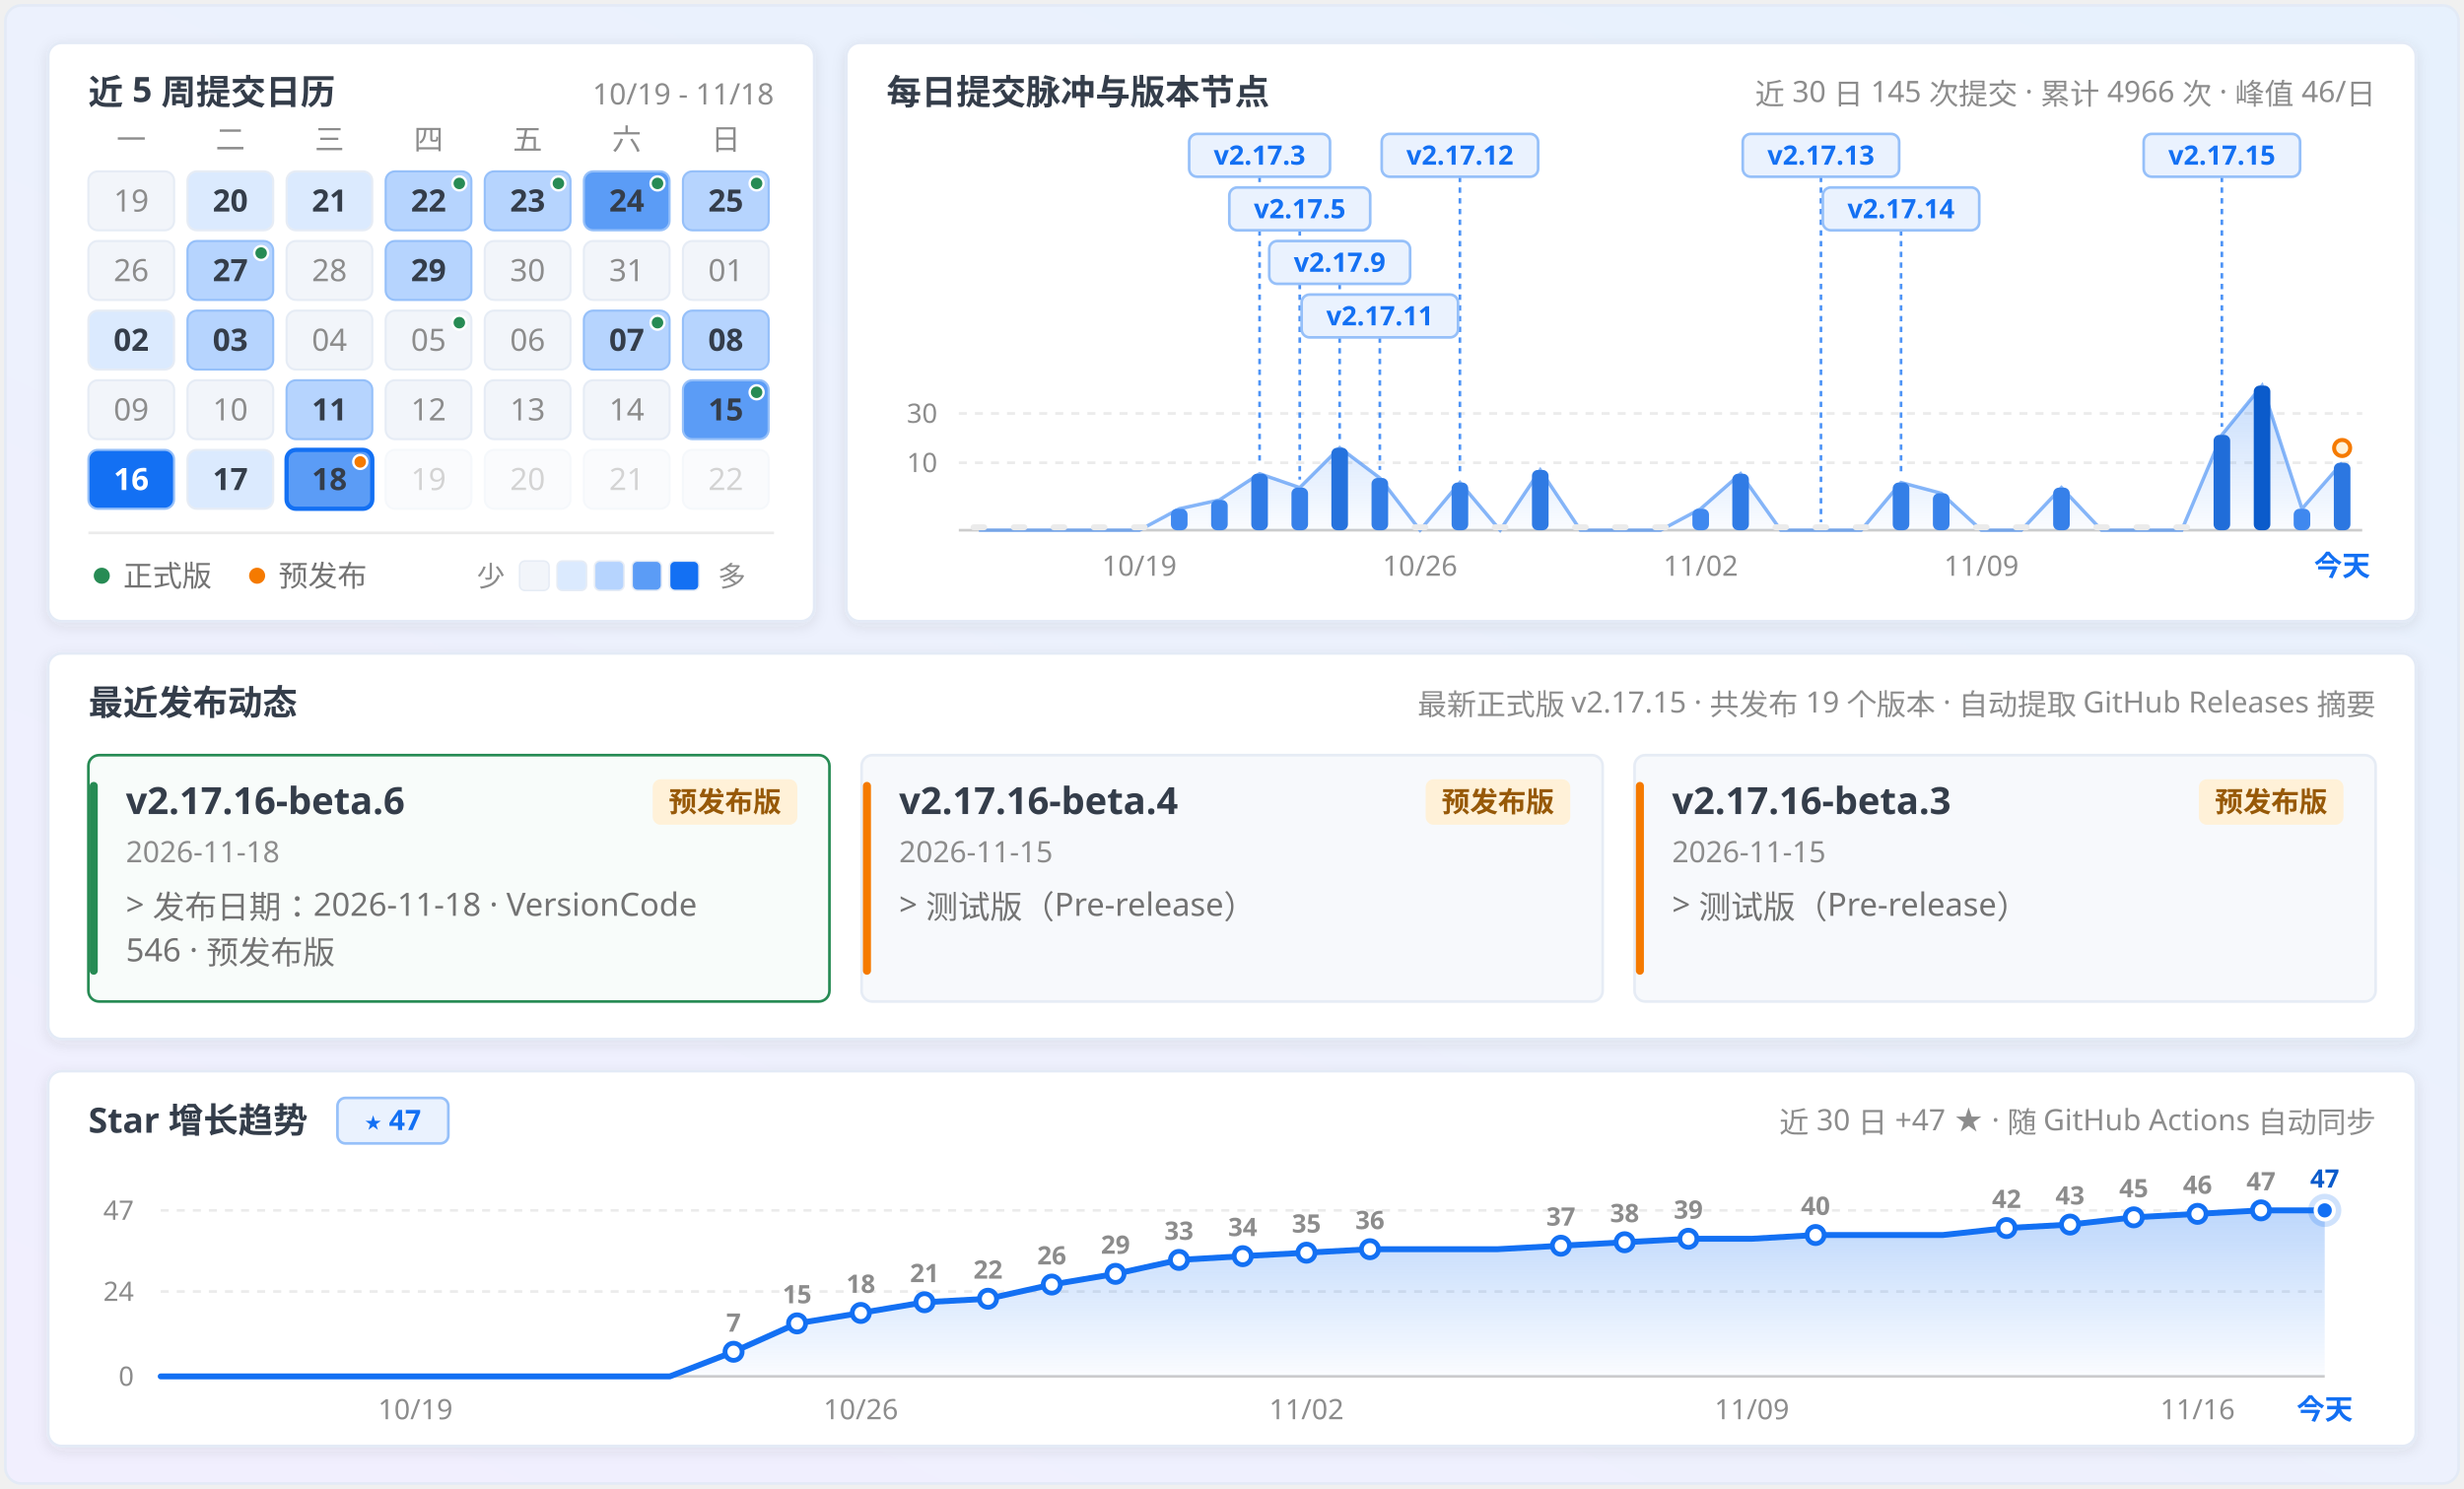
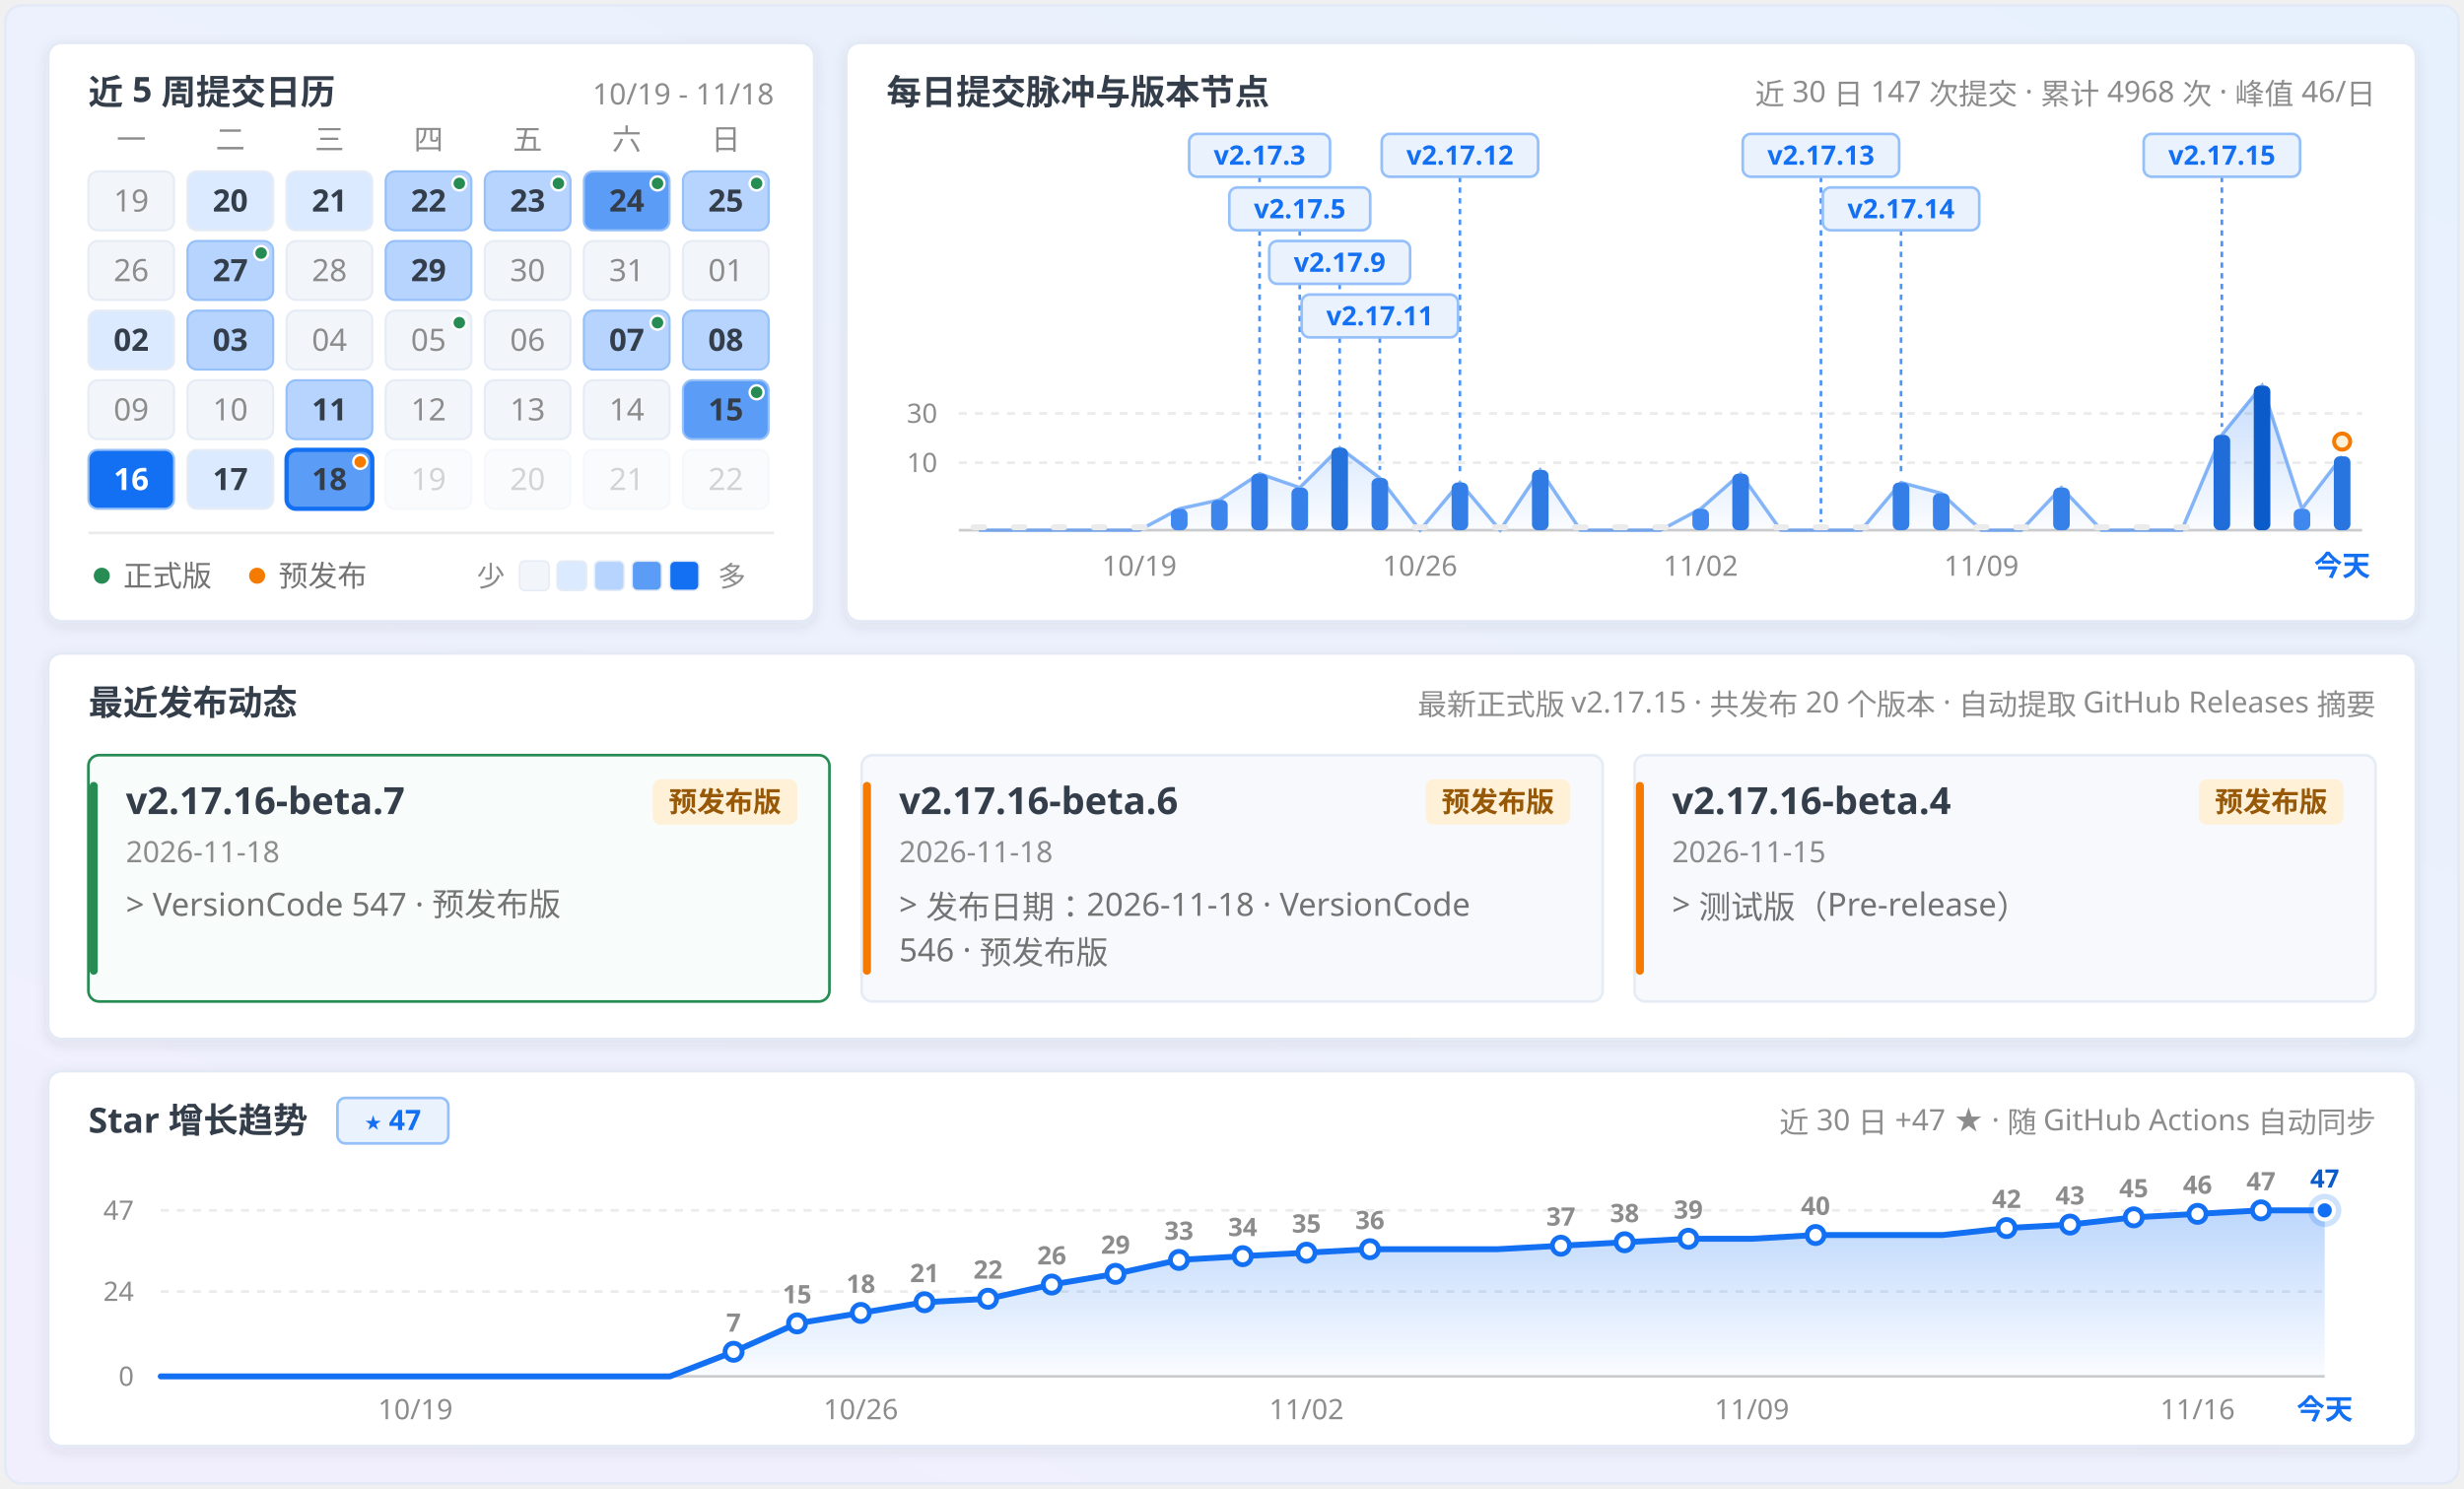
<svg xmlns="http://www.w3.org/2000/svg" width="920" height="556" viewBox="0 0 920 556" fill="none" role="img" aria-labelledby="calendar-title calendar-description">
  <defs>
    <linearGradient id="panFormGrad" x1="0.9" y1="0" x2="0.1" y2="1">
      <stop offset="0%" stop-color="#e7f1fd" />
      <stop offset="45%" stop-color="#ecf1fd" />
      <stop offset="100%" stop-color="#f1effe" />
    </linearGradient>
    <linearGradient id="pulseAreaGrad" x1="0" y1="0" x2="0" y2="1">
      <stop offset="0%" stop-color="#1370f3" stop-opacity="0.24" />
      <stop offset="100%" stop-color="#1370f3" stop-opacity="0.02" />
    </linearGradient>
    <linearGradient id="starAreaGrad" x1="0" y1="0" x2="0" y2="1">
      <stop offset="0%" stop-color="#1370f3" stop-opacity="0.28" />
      <stop offset="100%" stop-color="#1370f3" stop-opacity="0.02" />
    </linearGradient>
    <filter id="myCardShadow" x="-4%" y="-6%" width="108%" height="116%">
      <feDropShadow dx="0" dy="1.5" stdDeviation="2.5" flood-color="#343d4a" flood-opacity="0.09" />
    </filter>
    <clipPath id="windowClip">
      <rect x="2" y="2" width="916" height="552" rx="6" />
    </clipPath>
  </defs>
  <style>
  .sans { font-family: 'Microsoft YaHei UI', 'Microsoft YaHei', 'PingFang SC', 'Segoe UI', -apple-system, sans-serif; }
  .mono { font-family: 'Cascadia Mono', Consolas, 'Segoe UI', ui-monospace, monospace; font-variant-numeric: tabular-nums; }
</style>
  <g clip-path="url(#windowClip)">
    <rect x="2" y="2" width="916" height="552" fill="url(#panFormGrad)" />
    <rect x="18.0" y="16.0" width="286.0" height="216.0" rx="5" fill="#ffffff" stroke="#e3eaf6" stroke-width="1" filter="url(#myCardShadow)" />
    <text x="33.0" y="39.0" class="sans" font-size="13" font-weight="700" fill="#343d4a" text-anchor="start">近 5 周提交日历</text>
    <text x="289.0" y="39.0" class="mono" font-size="11" font-weight="400" fill="#8c8c8c" text-anchor="end">10/19 - 11/18</text>
    <text x="49.0" y="56.0" class="sans" font-size="11" font-weight="400" fill="#8c8c8c" text-anchor="middle">一</text>
    <text x="86.0" y="56.0" class="sans" font-size="11" font-weight="400" fill="#8c8c8c" text-anchor="middle">二</text>
    <text x="123.0" y="56.0" class="sans" font-size="11" font-weight="400" fill="#8c8c8c" text-anchor="middle">三</text>
    <text x="160.0" y="56.0" class="sans" font-size="11" font-weight="400" fill="#8c8c8c" text-anchor="middle">四</text>
    <text x="197.0" y="56.0" class="sans" font-size="11" font-weight="400" fill="#8c8c8c" text-anchor="middle">五</text>
    <text x="234.0" y="56.0" class="sans" font-size="11" font-weight="400" fill="#8c8c8c" text-anchor="middle">六</text>
    <text x="271.0" y="56.0" class="sans" font-size="11" font-weight="400" fill="#8c8c8c" text-anchor="middle">日</text>
    <g opacity="1">
      <rect x="33.0" y="64.0" width="32" height="22" rx="3.5" fill="#f2f5fa" stroke="#e6ecf5" stroke-width="0.8" />
      <text x="49.0" y="79.0" class="mono" font-size="11.5" font-weight="400" fill="#8c8c8c" text-anchor="middle">19</text>
    </g>
    <g opacity="1">
      <rect x="70.0" y="64.0" width="32" height="22" rx="3.5" fill="#dbeafe" stroke="#e6ecf5" stroke-width="0.8" />
      <text x="86.0" y="79.0" class="mono" font-size="11.5" font-weight="700" fill="#343d4a" text-anchor="middle">20</text>
    </g>
    <g opacity="1">
      <rect x="107.0" y="64.0" width="32" height="22" rx="3.5" fill="#dbeafe" stroke="#e6ecf5" stroke-width="0.8" />
      <text x="123.0" y="79.0" class="mono" font-size="11.5" font-weight="700" fill="#343d4a" text-anchor="middle">21</text>
    </g>
    <g opacity="1">
      <rect x="144.0" y="64.0" width="32" height="22" rx="3.5" fill="#b6d4fe" stroke="#96c0f9" stroke-width="0.8" />
      <text x="160.0" y="79.0" class="mono" font-size="11.5" font-weight="700" fill="#343d4a" text-anchor="middle">22</text>
      <circle cx="171.5" cy="68.5" r="2.6" fill="#278b54" stroke="#ffffff" stroke-width="0.9" />
    </g>
    <g opacity="1">
      <rect x="181.0" y="64.0" width="32" height="22" rx="3.5" fill="#b6d4fe" stroke="#96c0f9" stroke-width="0.8" />
      <text x="197.0" y="79.0" class="mono" font-size="11.5" font-weight="700" fill="#343d4a" text-anchor="middle">23</text>
      <circle cx="208.5" cy="68.5" r="2.6" fill="#278b54" stroke="#ffffff" stroke-width="0.9" />
    </g>
    <g opacity="1">
      <rect x="218.0" y="64.0" width="32" height="22" rx="3.5" fill="#5b9cf6" stroke="#96c0f9" stroke-width="0.8" />
      <text x="234.0" y="79.0" class="mono" font-size="11.5" font-weight="700" fill="#343d4a" text-anchor="middle">24</text>
      <circle cx="245.5" cy="68.5" r="2.6" fill="#278b54" stroke="#ffffff" stroke-width="0.9" />
    </g>
    <g opacity="1">
      <rect x="255.0" y="64.0" width="32" height="22" rx="3.5" fill="#b6d4fe" stroke="#96c0f9" stroke-width="0.8" />
      <text x="271.0" y="79.0" class="mono" font-size="11.5" font-weight="700" fill="#343d4a" text-anchor="middle">25</text>
      <circle cx="282.5" cy="68.5" r="2.6" fill="#278b54" stroke="#ffffff" stroke-width="0.9" />
    </g>
    <g opacity="1">
      <rect x="33.0" y="90.0" width="32" height="22" rx="3.5" fill="#f2f5fa" stroke="#e6ecf5" stroke-width="0.8" />
      <text x="49.0" y="105.0" class="mono" font-size="11.5" font-weight="400" fill="#8c8c8c" text-anchor="middle">26</text>
    </g>
    <g opacity="1">
      <rect x="70.0" y="90.0" width="32" height="22" rx="3.5" fill="#b6d4fe" stroke="#96c0f9" stroke-width="0.8" />
      <text x="86.0" y="105.0" class="mono" font-size="11.5" font-weight="700" fill="#343d4a" text-anchor="middle">27</text>
      <circle cx="97.5" cy="94.5" r="2.6" fill="#278b54" stroke="#ffffff" stroke-width="0.9" />
    </g>
    <g opacity="1">
      <rect x="107.0" y="90.0" width="32" height="22" rx="3.5" fill="#f2f5fa" stroke="#e6ecf5" stroke-width="0.8" />
      <text x="123.0" y="105.0" class="mono" font-size="11.5" font-weight="400" fill="#8c8c8c" text-anchor="middle">28</text>
    </g>
    <g opacity="1">
      <rect x="144.0" y="90.0" width="32" height="22" rx="3.5" fill="#b6d4fe" stroke="#96c0f9" stroke-width="0.8" />
      <text x="160.0" y="105.0" class="mono" font-size="11.5" font-weight="700" fill="#343d4a" text-anchor="middle">29</text>
    </g>
    <g opacity="1">
      <rect x="181.0" y="90.0" width="32" height="22" rx="3.5" fill="#f2f5fa" stroke="#e6ecf5" stroke-width="0.8" />
      <text x="197.0" y="105.0" class="mono" font-size="11.5" font-weight="400" fill="#8c8c8c" text-anchor="middle">30</text>
    </g>
    <g opacity="1">
      <rect x="218.0" y="90.0" width="32" height="22" rx="3.5" fill="#f2f5fa" stroke="#e6ecf5" stroke-width="0.8" />
      <text x="234.0" y="105.0" class="mono" font-size="11.5" font-weight="400" fill="#8c8c8c" text-anchor="middle">31</text>
    </g>
    <g opacity="1">
      <rect x="255.0" y="90.0" width="32" height="22" rx="3.5" fill="#f2f5fa" stroke="#e6ecf5" stroke-width="0.8" />
      <text x="271.0" y="105.0" class="mono" font-size="11.5" font-weight="400" fill="#8c8c8c" text-anchor="middle">01</text>
    </g>
    <g opacity="1">
      <rect x="33.0" y="116.0" width="32" height="22" rx="3.5" fill="#dbeafe" stroke="#e6ecf5" stroke-width="0.8" />
      <text x="49.0" y="131.0" class="mono" font-size="11.5" font-weight="700" fill="#343d4a" text-anchor="middle">02</text>
    </g>
    <g opacity="1">
      <rect x="70.0" y="116.0" width="32" height="22" rx="3.5" fill="#b6d4fe" stroke="#96c0f9" stroke-width="0.8" />
      <text x="86.0" y="131.0" class="mono" font-size="11.5" font-weight="700" fill="#343d4a" text-anchor="middle">03</text>
    </g>
    <g opacity="1">
      <rect x="107.0" y="116.0" width="32" height="22" rx="3.5" fill="#f2f5fa" stroke="#e6ecf5" stroke-width="0.8" />
      <text x="123.0" y="131.0" class="mono" font-size="11.5" font-weight="400" fill="#8c8c8c" text-anchor="middle">04</text>
    </g>
    <g opacity="1">
      <rect x="144.0" y="116.0" width="32" height="22" rx="3.5" fill="#f2f5fa" stroke="#e6ecf5" stroke-width="0.8" />
      <text x="160.0" y="131.0" class="mono" font-size="11.5" font-weight="400" fill="#8c8c8c" text-anchor="middle">05</text>
      <circle cx="171.5" cy="120.5" r="2.6" fill="#278b54" stroke="#ffffff" stroke-width="0.9" />
    </g>
    <g opacity="1">
      <rect x="181.0" y="116.0" width="32" height="22" rx="3.5" fill="#f2f5fa" stroke="#e6ecf5" stroke-width="0.8" />
      <text x="197.0" y="131.0" class="mono" font-size="11.5" font-weight="400" fill="#8c8c8c" text-anchor="middle">06</text>
    </g>
    <g opacity="1">
      <rect x="218.0" y="116.0" width="32" height="22" rx="3.5" fill="#b6d4fe" stroke="#96c0f9" stroke-width="0.8" />
      <text x="234.0" y="131.0" class="mono" font-size="11.5" font-weight="700" fill="#343d4a" text-anchor="middle">07</text>
      <circle cx="245.5" cy="120.5" r="2.6" fill="#278b54" stroke="#ffffff" stroke-width="0.9" />
    </g>
    <g opacity="1">
      <rect x="255.0" y="116.0" width="32" height="22" rx="3.5" fill="#b6d4fe" stroke="#96c0f9" stroke-width="0.8" />
      <text x="271.0" y="131.0" class="mono" font-size="11.5" font-weight="700" fill="#343d4a" text-anchor="middle">08</text>
    </g>
    <g opacity="1">
      <rect x="33.0" y="142.0" width="32" height="22" rx="3.5" fill="#f2f5fa" stroke="#e6ecf5" stroke-width="0.8" />
      <text x="49.0" y="157.0" class="mono" font-size="11.5" font-weight="400" fill="#8c8c8c" text-anchor="middle">09</text>
    </g>
    <g opacity="1">
      <rect x="70.0" y="142.0" width="32" height="22" rx="3.5" fill="#f2f5fa" stroke="#e6ecf5" stroke-width="0.8" />
      <text x="86.0" y="157.0" class="mono" font-size="11.5" font-weight="400" fill="#8c8c8c" text-anchor="middle">10</text>
    </g>
    <g opacity="1">
      <rect x="107.0" y="142.0" width="32" height="22" rx="3.5" fill="#b6d4fe" stroke="#96c0f9" stroke-width="0.8" />
      <text x="123.0" y="157.0" class="mono" font-size="11.5" font-weight="700" fill="#343d4a" text-anchor="middle">11</text>
    </g>
    <g opacity="1">
      <rect x="144.0" y="142.0" width="32" height="22" rx="3.5" fill="#f2f5fa" stroke="#e6ecf5" stroke-width="0.8" />
      <text x="160.0" y="157.0" class="mono" font-size="11.5" font-weight="400" fill="#8c8c8c" text-anchor="middle">12</text>
    </g>
    <g opacity="1">
      <rect x="181.0" y="142.0" width="32" height="22" rx="3.5" fill="#f2f5fa" stroke="#e6ecf5" stroke-width="0.8" />
      <text x="197.0" y="157.0" class="mono" font-size="11.5" font-weight="400" fill="#8c8c8c" text-anchor="middle">13</text>
    </g>
    <g opacity="1">
      <rect x="218.0" y="142.0" width="32" height="22" rx="3.5" fill="#f2f5fa" stroke="#e6ecf5" stroke-width="0.8" />
      <text x="234.0" y="157.0" class="mono" font-size="11.5" font-weight="400" fill="#8c8c8c" text-anchor="middle">14</text>
    </g>
    <g opacity="1">
      <rect x="255.0" y="142.0" width="32" height="22" rx="3.5" fill="#5b9cf6" stroke="#96c0f9" stroke-width="0.8" />
      <text x="271.0" y="157.0" class="mono" font-size="11.5" font-weight="700" fill="#343d4a" text-anchor="middle">15</text>
      <circle cx="282.5" cy="146.5" r="2.6" fill="#278b54" stroke="#ffffff" stroke-width="0.9" />
    </g>
    <g opacity="1">
      <rect x="33.0" y="168.0" width="32" height="22" rx="3.5" fill="#1370f3" stroke="#96c0f9" stroke-width="0.8" />
      <text x="49.0" y="183.0" class="mono" font-size="11.5" font-weight="700" fill="#ffffff" text-anchor="middle">16</text>
    </g>
    <g opacity="1">
      <rect x="70.0" y="168.0" width="32" height="22" rx="3.5" fill="#dbeafe" stroke="#e6ecf5" stroke-width="0.8" />
      <text x="86.0" y="183.0" class="mono" font-size="11.5" font-weight="700" fill="#343d4a" text-anchor="middle">17</text>
    </g>
    <g opacity="1">
      <rect x="107.0" y="168.0" width="32" height="22" rx="3.5" fill="#5b9cf6" stroke="#1370f3" stroke-width="1.6" />
      <text x="123.0" y="183.0" class="mono" font-size="11.5" font-weight="700" fill="#343d4a" text-anchor="middle">18</text>
      <circle cx="134.5" cy="172.5" r="2.6" fill="#f57a00" stroke="#ffffff" stroke-width="0.9" />
    </g>
    <g opacity="0.38">
      <rect x="144.0" y="168.0" width="32" height="22" rx="3.5" fill="#f2f5fa" stroke="#e6ecf5" stroke-width="0.8" />
      <text x="160.0" y="183.0" class="mono" font-size="11.5" font-weight="400" fill="#8c8c8c" text-anchor="middle">19</text>
    </g>
    <g opacity="0.38">
      <rect x="181.0" y="168.0" width="32" height="22" rx="3.5" fill="#f2f5fa" stroke="#e6ecf5" stroke-width="0.8" />
      <text x="197.0" y="183.0" class="mono" font-size="11.5" font-weight="400" fill="#8c8c8c" text-anchor="middle">20</text>
    </g>
    <g opacity="0.38">
      <rect x="218.0" y="168.0" width="32" height="22" rx="3.5" fill="#f2f5fa" stroke="#e6ecf5" stroke-width="0.8" />
      <text x="234.0" y="183.0" class="mono" font-size="11.5" font-weight="400" fill="#8c8c8c" text-anchor="middle">21</text>
    </g>
    <g opacity="0.38">
      <rect x="255.0" y="168.0" width="32" height="22" rx="3.5" fill="#f2f5fa" stroke="#e6ecf5" stroke-width="0.8" />
      <text x="271.0" y="183.0" class="mono" font-size="11.5" font-weight="400" fill="#8c8c8c" text-anchor="middle">22</text>
    </g>
    <line x1="33" y1="199" x2="289" y2="199" stroke="#ebebeb" stroke-width="1" />
    <circle cx="38" cy="215" r="3" fill="#278b54" />
    <text x="46.0" y="219.0" class="sans" font-size="11" font-weight="400" fill="#737373" text-anchor="start">正式版</text>
    <circle cx="96" cy="215" r="3" fill="#f57a00" />
    <text x="104.0" y="219.0" class="sans" font-size="11" font-weight="400" fill="#737373" text-anchor="start">预发布</text>
    <text x="178.0" y="219.0" class="sans" font-size="10.5" font-weight="400" fill="#8c8c8c" text-anchor="start">少</text>
    <rect x="194" y="209.5" width="11" height="11" rx="2" fill="#f2f5fa" stroke="#e6ecf5" stroke-width="0.6" />
    <rect x="208" y="209.5" width="11" height="11" rx="2" fill="#dbeafe" stroke="#e6ecf5" stroke-width="0.6" />
    <rect x="222" y="209.5" width="11" height="11" rx="2" fill="#b6d4fe" stroke="#e6ecf5" stroke-width="0.6" />
    <rect x="236" y="209.5" width="11" height="11" rx="2" fill="#5b9cf6" stroke="#e6ecf5" stroke-width="0.6" />
    <rect x="250" y="209.5" width="11" height="11" rx="2" fill="#1370f3" stroke="#e6ecf5" stroke-width="0.6" />
    <text x="268.0" y="219.0" class="sans" font-size="10.5" font-weight="400" fill="#8c8c8c" text-anchor="start">多</text>
    <rect x="316.0" y="16.0" width="586.0" height="216.0" rx="5" fill="#ffffff" stroke="#e3eaf6" stroke-width="1" filter="url(#myCardShadow)" />
    <text x="331.0" y="39.0" class="sans" font-size="13" font-weight="700" fill="#343d4a" text-anchor="start">每日提交脉冲与版本节点</text>
-     <text x="887.0" y="39.0" class="sans" font-size="11" font-weight="400" fill="#8c8c8c" text-anchor="end">近 30 日 145 次提交 · 累计 4966 次 · 峰值 46/日</text>
+     <text x="887.0" y="39.0" class="sans" font-size="11" font-weight="400" fill="#8c8c8c" text-anchor="end">近 30 日 147 次提交 · 累计 4968 次 · 峰值 46/日</text>
    <line x1="358.0" y1="154.4" x2="882.0" y2="154.4" stroke="#ebebeb" stroke-width="1" stroke-dasharray="3 3" />
    <text x="350.0" y="157.9" class="mono" font-size="10" font-weight="400" fill="#8c8c8c" text-anchor="end">30</text>
    <line x1="358.0" y1="172.8" x2="882.0" y2="172.8" stroke="#ebebeb" stroke-width="1" stroke-dasharray="3 3" />
    <text x="350.0" y="176.3" class="mono" font-size="10" font-weight="400" fill="#8c8c8c" text-anchor="end">10</text>
    <line x1="358.0" y1="198.0" x2="882.0" y2="198.0" stroke="#cccccc" stroke-width="1" />
-     <path d="M 365.5,198.0 L 365.5,198.0 L 380.5,198.0 L 395.4,198.0 L 410.4,198.0 L 425.4,198.0 L 440.3,190.0 L 455.3,186.7 L 470.3,176.9 L 485.3,182.1 L 500.2,167.2 L 515.2,178.5 L 530.2,198.0 L 545.1,180.2 L 560.1,198.0 L 575.1,175.5 L 590.1,198.0 L 605.0,198.0 L 620.0,198.0 L 635.0,190.0 L 649.9,176.9 L 664.9,198.0 L 679.9,198.0 L 694.9,198.0 L 709.8,180.2 L 724.8,184.2 L 739.8,198.0 L 754.7,198.0 L 769.7,182.1 L 784.7,198.0 L 799.7,198.0 L 814.6,198.0 L 829.6,162.4 L 844.6,144.0 L 859.5,190.0 L 874.5,172.8 L 874.5,198.0 Z" fill="url(#pulseAreaGrad)" />
-     <path d="M 365.5,198.0 L 380.5,198.0 L 395.4,198.0 L 410.4,198.0 L 425.4,198.0 L 440.3,190.0 L 455.3,186.7 L 470.3,176.9 L 485.3,182.1 L 500.2,167.2 L 515.2,178.5 L 530.2,198.0 L 545.1,180.2 L 560.1,198.0 L 575.1,175.5 L 590.1,198.0 L 605.0,198.0 L 620.0,198.0 L 635.0,190.0 L 649.9,176.9 L 664.9,198.0 L 679.9,198.0 L 694.9,198.0 L 709.8,180.2 L 724.8,184.2 L 739.8,198.0 L 754.7,198.0 L 769.7,182.1 L 784.7,198.0 L 799.7,198.0 L 814.6,198.0 L 829.6,162.4 L 844.6,144.0 L 859.5,190.0 L 874.5,172.8" fill="none" stroke="#4890f5" stroke-width="1.3" stroke-opacity="0.65" />
+     <path d="M 365.5,198.0 L 365.5,198.0 L 380.5,198.0 L 395.4,198.0 L 410.4,198.0 L 425.4,198.0 L 440.3,190.0 L 455.3,186.7 L 470.3,176.9 L 485.3,182.1 L 500.2,167.2 L 515.2,178.5 L 530.2,198.0 L 545.1,180.2 L 560.1,198.0 L 575.1,175.5 L 590.1,198.0 L 605.0,198.0 L 620.0,198.0 L 635.0,190.0 L 649.9,176.9 L 664.9,198.0 L 679.9,198.0 L 694.9,198.0 L 709.8,180.2 L 724.8,184.2 L 739.8,198.0 L 754.7,198.0 L 769.7,182.1 L 784.7,198.0 L 799.7,198.0 L 814.6,198.0 L 829.6,162.4 L 844.6,144.0 L 859.5,190.0 L 874.5,170.4 L 874.5,198.0 Z" fill="url(#pulseAreaGrad)" />
+     <path d="M 365.5,198.0 L 380.5,198.0 L 395.4,198.0 L 410.4,198.0 L 425.4,198.0 L 440.3,190.0 L 455.3,186.7 L 470.3,176.9 L 485.3,182.1 L 500.2,167.2 L 515.2,178.5 L 530.2,198.0 L 545.1,180.2 L 560.1,198.0 L 575.1,175.5 L 590.1,198.0 L 605.0,198.0 L 620.0,198.0 L 635.0,190.0 L 649.9,176.9 L 664.9,198.0 L 679.9,198.0 L 694.9,198.0 L 709.8,180.2 L 724.8,184.2 L 739.8,198.0 L 754.7,198.0 L 769.7,182.1 L 784.7,198.0 L 799.7,198.0 L 814.6,198.0 L 829.6,162.4 L 844.6,144.0 L 859.5,190.0 L 874.5,170.4" fill="none" stroke="#4890f5" stroke-width="1.3" stroke-opacity="0.65" />
    <line x1="470.3" y1="66.0" x2="470.3" y2="173.9" stroke="#1370f3" stroke-width="1" stroke-dasharray="2 2" opacity="0.75" />
    <line x1="485.3" y1="86.0" x2="485.3" y2="179.1" stroke="#1370f3" stroke-width="1" stroke-dasharray="2 2" opacity="0.75" />
    <line x1="500.2" y1="106.0" x2="500.2" y2="164.2" stroke="#1370f3" stroke-width="1" stroke-dasharray="2 2" opacity="0.75" />
    <line x1="515.2" y1="126.0" x2="515.2" y2="175.5" stroke="#1370f3" stroke-width="1" stroke-dasharray="2 2" opacity="0.75" />
    <line x1="545.1" y1="66.0" x2="545.1" y2="177.2" stroke="#1370f3" stroke-width="1" stroke-dasharray="2 2" opacity="0.75" />
    <line x1="679.9" y1="66.0" x2="679.9" y2="195.0" stroke="#1370f3" stroke-width="1" stroke-dasharray="2 2" opacity="0.75" />
    <line x1="709.8" y1="86.0" x2="709.8" y2="177.2" stroke="#1370f3" stroke-width="1" stroke-dasharray="2 2" opacity="0.75" />
    <line x1="829.6" y1="66.0" x2="829.6" y2="159.4" stroke="#1370f3" stroke-width="1" stroke-dasharray="2 2" opacity="0.75" />
    <g>
      <rect x="362.4" y="195.8" width="6.2" height="2.2" rx="1.1" fill="#ebebeb" />
    </g>
    <g>
      <rect x="377.4" y="195.8" width="6.2" height="2.2" rx="1.1" fill="#ebebeb" />
    </g>
    <g>
      <rect x="392.3" y="195.8" width="6.2" height="2.2" rx="1.1" fill="#ebebeb" />
    </g>
    <g>
      <rect x="407.3" y="195.8" width="6.2" height="2.2" rx="1.1" fill="#ebebeb" />
    </g>
    <g>
      <rect x="422.3" y="195.8" width="6.2" height="2.2" rx="1.1" fill="#ebebeb" />
    </g>
    <g>
      <rect x="437.2" y="190.0" width="6.2" height="8.0" rx="2.2" fill="#3f88ef" />
    </g>
    <g>
      <rect x="452.2" y="186.7" width="6.2" height="11.3" rx="2.2" fill="#3b85ec" />
    </g>
    <g>
      <rect x="467.2" y="176.9" width="6.2" height="21.1" rx="2.2" fill="#307be5" />
    </g>
    <g>
      <rect x="482.2" y="182.1" width="6.2" height="15.9" rx="2.2" fill="#3680e9" />
    </g>
    <g>
      <rect x="497.1" y="167.2" width="6.2" height="30.8" rx="2.2" fill="#2572dd" />
    </g>
    <g>
      <rect x="512.1" y="178.5" width="6.2" height="19.5" rx="2.2" fill="#327de6" />
    </g>
    <g>
      <rect x="527.1" y="195.8" width="6.2" height="2.2" rx="1.1" fill="#ebebeb" />
    </g>
    <g>
      <rect x="542.0" y="180.2" width="6.2" height="17.8" rx="2.2" fill="#347fe7" />
    </g>
    <g>
      <rect x="557.0" y="195.8" width="6.2" height="2.2" rx="1.1" fill="#ebebeb" />
    </g>
    <g>
      <rect x="572.0" y="175.5" width="6.2" height="22.5" rx="2.2" fill="#2f7ae3" />
    </g>
    <g>
      <rect x="587.0" y="195.8" width="6.2" height="2.2" rx="1.1" fill="#ebebeb" />
    </g>
    <g>
      <rect x="601.9" y="195.8" width="6.2" height="2.2" rx="1.1" fill="#ebebeb" />
    </g>
    <g>
      <rect x="616.9" y="195.8" width="6.2" height="2.2" rx="1.1" fill="#ebebeb" />
    </g>
    <g>
      <rect x="631.9" y="190.0" width="6.2" height="8.0" rx="2.2" fill="#3f88ef" />
    </g>
    <g>
      <rect x="646.8" y="176.9" width="6.2" height="21.1" rx="2.2" fill="#307be5" />
    </g>
    <g>
      <rect x="661.8" y="195.8" width="6.2" height="2.2" rx="1.1" fill="#ebebeb" />
    </g>
    <g>
      <rect x="676.8" y="195.8" width="6.2" height="2.2" rx="1.1" fill="#ebebeb" />
    </g>
    <g>
      <rect x="691.8" y="195.8" width="6.2" height="2.2" rx="1.1" fill="#ebebeb" />
    </g>
    <g>
      <rect x="706.7" y="180.2" width="6.2" height="17.8" rx="2.2" fill="#347fe7" />
    </g>
    <g>
      <rect x="721.7" y="184.2" width="6.2" height="13.8" rx="2.2" fill="#3882ea" />
    </g>
    <g>
      <rect x="736.7" y="195.8" width="6.2" height="2.2" rx="1.1" fill="#ebebeb" />
    </g>
    <g>
      <rect x="751.6" y="195.8" width="6.2" height="2.2" rx="1.1" fill="#ebebeb" />
    </g>
    <g>
      <rect x="766.6" y="182.1" width="6.2" height="15.9" rx="2.2" fill="#3680e9" />
    </g>
    <g>
      <rect x="781.6" y="195.8" width="6.2" height="2.2" rx="1.1" fill="#ebebeb" />
    </g>
    <g>
      <rect x="796.6" y="195.8" width="6.2" height="2.2" rx="1.1" fill="#ebebeb" />
    </g>
    <g>
      <rect x="811.5" y="195.8" width="6.2" height="2.2" rx="1.1" fill="#ebebeb" />
    </g>
    <g>
      <rect x="826.5" y="162.4" width="6.2" height="35.6" rx="2.2" fill="#206dd9" />
    </g>
    <g>
      <rect x="841.5" y="144.0" width="6.2" height="54.0" rx="2.2" fill="#0b5bcb" />
    </g>
    <g>
      <rect x="856.4" y="190.0" width="6.2" height="8.0" rx="2.2" fill="#3f88ef" />
    </g>
    <g>
-       <rect x="871.4" y="172.8" width="6.2" height="25.2" rx="2.2" fill="#2c77e1" />
-     </g>
-     <circle cx="874.5" cy="167.3" r="3" fill="#fff1d8" stroke="#f57a00" stroke-width="1.5" />
+       <rect x="871.4" y="170.4" width="6.2" height="27.6" rx="2.2" fill="#2975e0" />
+     </g>
+     <circle cx="874.5" cy="164.9" r="3" fill="#fff1d8" stroke="#f57a00" stroke-width="1.5" />
    <rect x="444.0" y="50.0" width="52.6" height="16" rx="3" fill="#eaf2fe" stroke="#96c0f9" stroke-width="1" />
    <text x="470.3" y="61.5" class="mono" font-size="10" font-weight="700" fill="#1370f3" text-anchor="middle">v2.17.3</text>
    <rect x="459.0" y="70.0" width="52.6" height="16" rx="3" fill="#eaf2fe" stroke="#96c0f9" stroke-width="1" />
    <text x="485.3" y="81.5" class="mono" font-size="10" font-weight="700" fill="#1370f3" text-anchor="middle">v2.17.5</text>
    <rect x="473.9" y="90.0" width="52.6" height="16" rx="3" fill="#eaf2fe" stroke="#96c0f9" stroke-width="1" />
    <text x="500.2" y="101.5" class="mono" font-size="10" font-weight="700" fill="#1370f3" text-anchor="middle">v2.17.9</text>
    <rect x="486.0" y="110.0" width="58.4" height="16" rx="3" fill="#eaf2fe" stroke="#96c0f9" stroke-width="1" />
    <text x="515.2" y="121.5" class="mono" font-size="10" font-weight="700" fill="#1370f3" text-anchor="middle">v2.17.11</text>
    <rect x="515.9" y="50.0" width="58.4" height="16" rx="3" fill="#eaf2fe" stroke="#96c0f9" stroke-width="1" />
    <text x="545.1" y="61.5" class="mono" font-size="10" font-weight="700" fill="#1370f3" text-anchor="middle">v2.17.12</text>
    <rect x="650.7" y="50.0" width="58.4" height="16" rx="3" fill="#eaf2fe" stroke="#96c0f9" stroke-width="1" />
    <text x="679.9" y="61.5" class="mono" font-size="10" font-weight="700" fill="#1370f3" text-anchor="middle">v2.17.13</text>
    <rect x="680.6" y="70.0" width="58.4" height="16" rx="3" fill="#eaf2fe" stroke="#96c0f9" stroke-width="1" />
    <text x="709.8" y="81.5" class="mono" font-size="10" font-weight="700" fill="#1370f3" text-anchor="middle">v2.17.14</text>
    <rect x="800.4" y="50.0" width="58.4" height="16" rx="3" fill="#eaf2fe" stroke="#96c0f9" stroke-width="1" />
    <text x="829.6" y="61.5" class="mono" font-size="10" font-weight="700" fill="#1370f3" text-anchor="middle">v2.17.15</text>
    <text x="425.4" y="215.0" class="mono" font-size="10.5" font-weight="400" fill="#8c8c8c" text-anchor="middle">10/19</text>
    <text x="530.2" y="215.0" class="mono" font-size="10.5" font-weight="400" fill="#8c8c8c" text-anchor="middle">10/26</text>
    <text x="635.0" y="215.0" class="mono" font-size="10.5" font-weight="400" fill="#8c8c8c" text-anchor="middle">11/02</text>
    <text x="739.8" y="215.0" class="mono" font-size="10.5" font-weight="400" fill="#8c8c8c" text-anchor="middle">11/09</text>
    <text x="874.5" y="215.0" class="sans" font-size="10.5" font-weight="700" fill="#1370f3" text-anchor="middle">今天</text>
    <rect x="18.0" y="244.0" width="884.0" height="144.0" rx="5" fill="#ffffff" stroke="#e3eaf6" stroke-width="1" filter="url(#myCardShadow)" />
    <text x="33.0" y="267.0" class="sans" font-size="13" font-weight="700" fill="#343d4a" text-anchor="start">最近发布动态</text>
-     <text x="887.0" y="267.0" class="sans" font-size="11" font-weight="400" fill="#8c8c8c" text-anchor="end">最新正式版 v2.17.15 · 共发布 19 个版本 · 自动提取 GitHub Releases 摘要</text>
+     <text x="887.0" y="267.0" class="sans" font-size="11" font-weight="400" fill="#8c8c8c" text-anchor="end">最新正式版 v2.17.15 · 共发布 20 个版本 · 自动提取 GitHub Releases 摘要</text>
    <g>
      <rect x="33.0" y="282.0" width="276.7" height="92.0" rx="4" fill="#f8fcfa" stroke="#278b54" stroke-width="1" />
      <rect x="33.5" y="292.0" width="3" height="72.0" rx="1.5" fill="#278b54" />
-       <text x="47.0" y="304.0" class="mono" font-size="14" font-weight="700" fill="#343d4a" text-anchor="start">v2.17.16-beta.6</text>
+       <text x="47.0" y="304.0" class="mono" font-size="14" font-weight="700" fill="#343d4a" text-anchor="start">v2.17.16-beta.7</text>
      <rect x="243.7" y="291.0" width="54.0" height="17" rx="3" fill="#fff1d8" />
      <text x="270.7" y="303.2" class="sans" font-size="10.5" font-weight="600" fill="#975908" text-anchor="middle">预发布版</text>
      <text x="47.0" y="322.0" class="mono" font-size="11" font-weight="400" fill="#8c8c8c" text-anchor="start">2026-11-18</text>
-       <text x="47.0" y="342.0" class="sans" font-size="12" font-weight="400" fill="#737373" text-anchor="start">&gt; 发布日期：2026-11-18 · VersionCode</text>
-       <text x="47.0" y="359.0" class="sans" font-size="12" font-weight="400" fill="#737373" text-anchor="start">546 · 预发布版</text>
+       <text x="47.0" y="342.0" class="sans" font-size="12" font-weight="400" fill="#737373" text-anchor="start">&gt; VersionCode 547 · 预发布版</text>
    </g>
    <g>
      <rect x="321.7" y="282.0" width="276.7" height="92.0" rx="4" fill="#f7f9fc" stroke="#e6ecf5" stroke-width="1" />
      <rect x="322.2" y="292.0" width="3" height="72.0" rx="1.5" fill="#f57a00" />
-       <text x="335.7" y="304.0" class="mono" font-size="14" font-weight="700" fill="#343d4a" text-anchor="start">v2.17.16-beta.4</text>
+       <text x="335.7" y="304.0" class="mono" font-size="14" font-weight="700" fill="#343d4a" text-anchor="start">v2.17.16-beta.6</text>
      <rect x="532.3" y="291.0" width="54.0" height="17" rx="3" fill="#fff1d8" />
      <text x="559.3" y="303.2" class="sans" font-size="10.5" font-weight="600" fill="#975908" text-anchor="middle">预发布版</text>
-       <text x="335.7" y="322.0" class="mono" font-size="11" font-weight="400" fill="#8c8c8c" text-anchor="start">2026-11-15</text>
-       <text x="335.7" y="342.0" class="sans" font-size="12" font-weight="400" fill="#737373" text-anchor="start">&gt; 测试版（Pre-release）</text>
+       <text x="335.7" y="322.0" class="mono" font-size="11" font-weight="400" fill="#8c8c8c" text-anchor="start">2026-11-18</text>
+       <text x="335.7" y="342.0" class="sans" font-size="12" font-weight="400" fill="#737373" text-anchor="start">&gt; 发布日期：2026-11-18 · VersionCode</text>
+       <text x="335.7" y="359.0" class="sans" font-size="12" font-weight="400" fill="#737373" text-anchor="start">546 · 预发布版</text>
    </g>
    <g>
      <rect x="610.3" y="282.0" width="276.7" height="92.0" rx="4" fill="#f7f9fc" stroke="#e6ecf5" stroke-width="1" />
      <rect x="610.8" y="292.0" width="3" height="72.0" rx="1.5" fill="#f57a00" />
-       <text x="624.3" y="304.0" class="mono" font-size="14" font-weight="700" fill="#343d4a" text-anchor="start">v2.17.16-beta.3</text>
+       <text x="624.3" y="304.0" class="mono" font-size="14" font-weight="700" fill="#343d4a" text-anchor="start">v2.17.16-beta.4</text>
      <rect x="821.0" y="291.0" width="54.0" height="17" rx="3" fill="#fff1d8" />
      <text x="848.0" y="303.2" class="sans" font-size="10.5" font-weight="600" fill="#975908" text-anchor="middle">预发布版</text>
      <text x="624.3" y="322.0" class="mono" font-size="11" font-weight="400" fill="#8c8c8c" text-anchor="start">2026-11-15</text>
      <text x="624.3" y="342.0" class="sans" font-size="12" font-weight="400" fill="#737373" text-anchor="start">&gt; 测试版（Pre-release）</text>
    </g>
    <rect x="18.0" y="400.0" width="884.0" height="140.0" rx="5" fill="#ffffff" stroke="#e3eaf6" stroke-width="1" filter="url(#myCardShadow)" />
    <text x="33.0" y="423.0" class="sans" font-size="13" font-weight="700" fill="#343d4a" text-anchor="start">Star 增长趋势</text>
    <rect x="126.0" y="410.0" width="41.4" height="17" rx="3" fill="#eaf2fe" stroke="#96c0f9" stroke-width="1" />
    <text x="146.7" y="422.0" class="mono" font-size="10.5" font-weight="700" fill="#1370f3" text-anchor="middle">★ 47</text>
    <text x="887.0" y="423.0" class="sans" font-size="11" font-weight="400" fill="#8c8c8c" text-anchor="end">近 30 日 +47 ★ · 随 GitHub Actions 自动同步</text>
    <text x="50.0" y="517.5" class="mono" font-size="10" font-weight="400" fill="#8c8c8c" text-anchor="end">0</text>
    <line x1="60.0" y1="482.3" x2="868.0" y2="482.3" stroke="#ebebeb" stroke-width="1" stroke-dasharray="3 3" />
    <text x="50.0" y="485.8" class="mono" font-size="10" font-weight="400" fill="#8c8c8c" text-anchor="end">24</text>
    <line x1="60.0" y1="452.0" x2="868.0" y2="452.0" stroke="#ebebeb" stroke-width="1" stroke-dasharray="3 3" />
    <text x="50.0" y="455.5" class="mono" font-size="10" font-weight="400" fill="#8c8c8c" text-anchor="end">47</text>
    <line x1="60.0" y1="514.0" x2="868.0" y2="514.0" stroke="#cccccc" stroke-width="1" />
    <path d="M 60.0,514.0 L 60.0,514.0 L 83.8,514.0 L 107.5,514.0 L 131.3,514.0 L 155.1,514.0 L 178.8,514.0 L 202.6,514.0 L 226.4,514.0 L 250.1,514.0 L 273.9,504.8 L 297.6,494.2 L 321.4,490.3 L 345.2,486.3 L 368.9,485.0 L 392.7,479.7 L 416.5,475.7 L 440.2,470.5 L 464.0,469.1 L 487.8,467.8 L 511.5,466.5 L 535.3,466.5 L 559.1,466.5 L 582.8,465.2 L 606.6,463.9 L 630.4,462.6 L 654.1,462.6 L 677.9,461.2 L 701.6,461.2 L 725.4,461.2 L 749.2,458.6 L 772.9,457.3 L 796.7,454.6 L 820.5,453.3 L 844.2,452.0 L 868.0,452.0 L 868.0,514.0 Z" fill="url(#starAreaGrad)" />
    <path d="M 60.0,514.0 L 83.8,514.0 L 107.5,514.0 L 131.3,514.0 L 155.1,514.0 L 178.8,514.0 L 202.6,514.0 L 226.4,514.0 L 250.1,514.0 L 273.9,504.8 L 297.6,494.2 L 321.4,490.3 L 345.2,486.3 L 368.9,485.0 L 392.7,479.7 L 416.5,475.7 L 440.2,470.5 L 464.0,469.1 L 487.8,467.8 L 511.5,466.5 L 535.3,466.5 L 559.1,466.5 L 582.8,465.2 L 606.6,463.9 L 630.4,462.6 L 654.1,462.6 L 677.9,461.2 L 701.6,461.2 L 725.4,461.2 L 749.2,458.6 L 772.9,457.3 L 796.7,454.6 L 820.5,453.3 L 844.2,452.0 L 868.0,452.0" fill="none" stroke="#1370f3" stroke-width="2.2" stroke-linecap="round" stroke-linejoin="round" />
    <g />
    <g />
    <g />
    <g />
    <g />
    <g />
    <g />
    <g />
    <g />
    <g>
      <circle cx="273.9" cy="504.8" r="3.2" fill="#ffffff" stroke="#1370f3" stroke-width="1.8" />
      <text x="273.9" y="497.3" class="mono" font-size="9.5" font-weight="600" fill="#8c8c8c" text-anchor="middle">7</text>
    </g>
    <g>
      <circle cx="297.6" cy="494.2" r="3.2" fill="#ffffff" stroke="#1370f3" stroke-width="1.8" />
      <text x="297.6" y="486.7" class="mono" font-size="9.5" font-weight="600" fill="#8c8c8c" text-anchor="middle">15</text>
    </g>
    <g>
      <circle cx="321.4" cy="490.3" r="3.2" fill="#ffffff" stroke="#1370f3" stroke-width="1.8" />
      <text x="321.4" y="482.8" class="mono" font-size="9.5" font-weight="600" fill="#8c8c8c" text-anchor="middle">18</text>
    </g>
    <g>
      <circle cx="345.2" cy="486.3" r="3.2" fill="#ffffff" stroke="#1370f3" stroke-width="1.8" />
      <text x="345.2" y="478.8" class="mono" font-size="9.5" font-weight="600" fill="#8c8c8c" text-anchor="middle">21</text>
    </g>
    <g>
      <circle cx="368.9" cy="485.0" r="3.2" fill="#ffffff" stroke="#1370f3" stroke-width="1.8" />
      <text x="368.9" y="477.5" class="mono" font-size="9.5" font-weight="600" fill="#8c8c8c" text-anchor="middle">22</text>
    </g>
    <g>
      <circle cx="392.7" cy="479.7" r="3.2" fill="#ffffff" stroke="#1370f3" stroke-width="1.8" />
      <text x="392.7" y="472.2" class="mono" font-size="9.5" font-weight="600" fill="#8c8c8c" text-anchor="middle">26</text>
    </g>
    <g>
      <circle cx="416.5" cy="475.7" r="3.2" fill="#ffffff" stroke="#1370f3" stroke-width="1.8" />
      <text x="416.5" y="468.2" class="mono" font-size="9.5" font-weight="600" fill="#8c8c8c" text-anchor="middle">29</text>
    </g>
    <g>
      <circle cx="440.2" cy="470.5" r="3.2" fill="#ffffff" stroke="#1370f3" stroke-width="1.8" />
      <text x="440.2" y="463.0" class="mono" font-size="9.5" font-weight="600" fill="#8c8c8c" text-anchor="middle">33</text>
    </g>
    <g>
      <circle cx="464.0" cy="469.1" r="3.2" fill="#ffffff" stroke="#1370f3" stroke-width="1.8" />
      <text x="464.0" y="461.6" class="mono" font-size="9.5" font-weight="600" fill="#8c8c8c" text-anchor="middle">34</text>
    </g>
    <g>
      <circle cx="487.8" cy="467.8" r="3.2" fill="#ffffff" stroke="#1370f3" stroke-width="1.8" />
      <text x="487.8" y="460.3" class="mono" font-size="9.5" font-weight="600" fill="#8c8c8c" text-anchor="middle">35</text>
    </g>
    <g>
      <circle cx="511.5" cy="466.5" r="3.2" fill="#ffffff" stroke="#1370f3" stroke-width="1.8" />
      <text x="511.5" y="459.0" class="mono" font-size="9.5" font-weight="600" fill="#8c8c8c" text-anchor="middle">36</text>
    </g>
    <g />
    <g />
    <g>
      <circle cx="582.8" cy="465.2" r="3.2" fill="#ffffff" stroke="#1370f3" stroke-width="1.8" />
      <text x="582.8" y="457.7" class="mono" font-size="9.5" font-weight="600" fill="#8c8c8c" text-anchor="middle">37</text>
    </g>
    <g>
      <circle cx="606.6" cy="463.9" r="3.2" fill="#ffffff" stroke="#1370f3" stroke-width="1.8" />
      <text x="606.6" y="456.4" class="mono" font-size="9.5" font-weight="600" fill="#8c8c8c" text-anchor="middle">38</text>
    </g>
    <g>
      <circle cx="630.4" cy="462.6" r="3.2" fill="#ffffff" stroke="#1370f3" stroke-width="1.8" />
      <text x="630.4" y="455.1" class="mono" font-size="9.5" font-weight="600" fill="#8c8c8c" text-anchor="middle">39</text>
    </g>
    <g />
    <g>
      <circle cx="677.9" cy="461.2" r="3.2" fill="#ffffff" stroke="#1370f3" stroke-width="1.8" />
      <text x="677.9" y="453.7" class="mono" font-size="9.5" font-weight="600" fill="#8c8c8c" text-anchor="middle">40</text>
    </g>
    <g />
    <g />
    <g>
      <circle cx="749.2" cy="458.6" r="3.2" fill="#ffffff" stroke="#1370f3" stroke-width="1.8" />
      <text x="749.2" y="451.1" class="mono" font-size="9.5" font-weight="600" fill="#8c8c8c" text-anchor="middle">42</text>
    </g>
    <g>
      <circle cx="772.9" cy="457.3" r="3.2" fill="#ffffff" stroke="#1370f3" stroke-width="1.8" />
      <text x="772.9" y="449.8" class="mono" font-size="9.5" font-weight="600" fill="#8c8c8c" text-anchor="middle">43</text>
    </g>
    <g>
      <circle cx="796.7" cy="454.6" r="3.2" fill="#ffffff" stroke="#1370f3" stroke-width="1.8" />
      <text x="796.7" y="447.1" class="mono" font-size="9.5" font-weight="600" fill="#8c8c8c" text-anchor="middle">45</text>
    </g>
    <g>
      <circle cx="820.5" cy="453.3" r="3.2" fill="#ffffff" stroke="#1370f3" stroke-width="1.8" />
      <text x="820.5" y="445.8" class="mono" font-size="9.5" font-weight="600" fill="#8c8c8c" text-anchor="middle">46</text>
    </g>
    <g>
      <circle cx="844.2" cy="452.0" r="3.2" fill="#ffffff" stroke="#1370f3" stroke-width="1.8" />
      <text x="844.2" y="444.5" class="mono" font-size="9.5" font-weight="600" fill="#8c8c8c" text-anchor="middle">47</text>
    </g>
    <g>
      <circle cx="868.0" cy="452.0" r="6.2" fill="#1370f3" fill-opacity="0.20" />
      <circle cx="868.0" cy="452.0" r="3.4" fill="#1370f3" stroke="#ffffff" stroke-width="1.5" />
      <text x="868.0" y="443.5" class="mono" font-size="9.5" font-weight="700" fill="#0b5bcb" text-anchor="middle">47</text>
    </g>
    <text x="155.1" y="530.0" class="mono" font-size="10.5" font-weight="400" fill="#8c8c8c" text-anchor="middle">10/19</text>
    <text x="321.4" y="530.0" class="mono" font-size="10.5" font-weight="400" fill="#8c8c8c" text-anchor="middle">10/26</text>
    <text x="487.8" y="530.0" class="mono" font-size="10.5" font-weight="400" fill="#8c8c8c" text-anchor="middle">11/02</text>
    <text x="654.1" y="530.0" class="mono" font-size="10.5" font-weight="400" fill="#8c8c8c" text-anchor="middle">11/09</text>
    <text x="820.5" y="530.0" class="mono" font-size="10.5" font-weight="400" fill="#8c8c8c" text-anchor="middle">11/16</text>
    <text x="868.0" y="530.0" class="sans" font-size="10.5" font-weight="700" fill="#1370f3" text-anchor="middle">今天</text>
  </g>
  <rect x="2" y="2" width="916" height="552" rx="6" fill="none" stroke="#e3eaf6" stroke-width="1" />
</svg>
